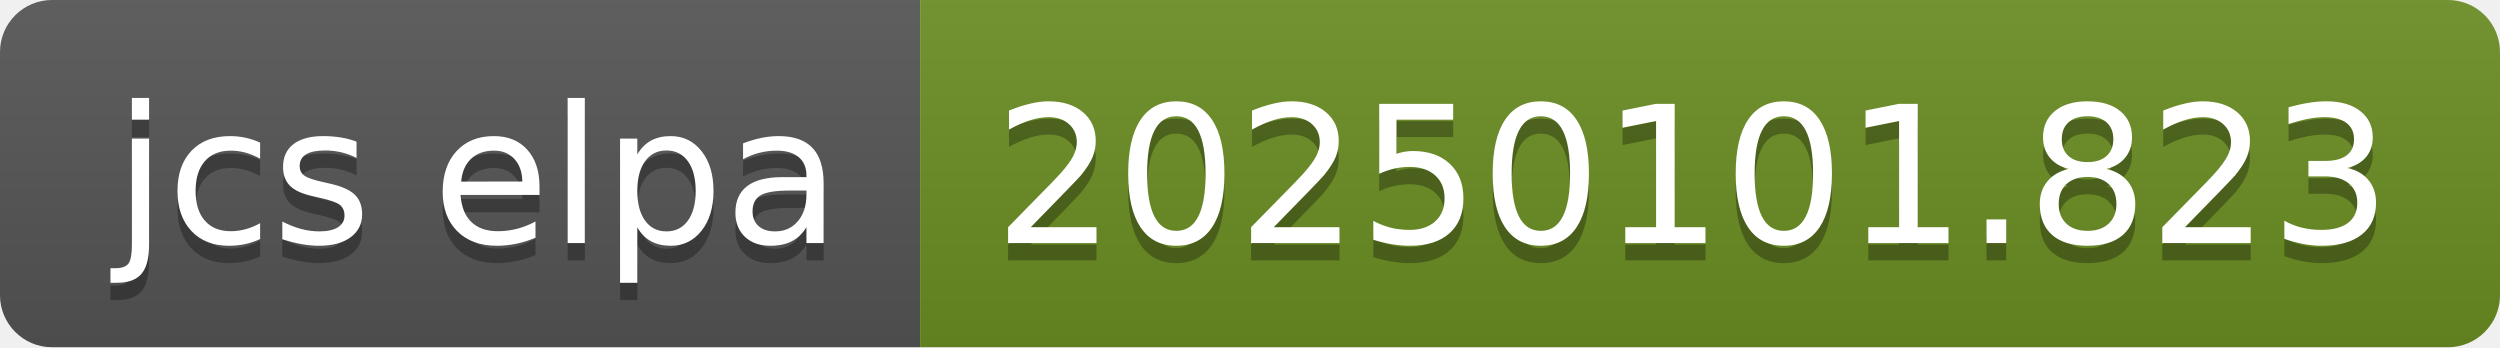
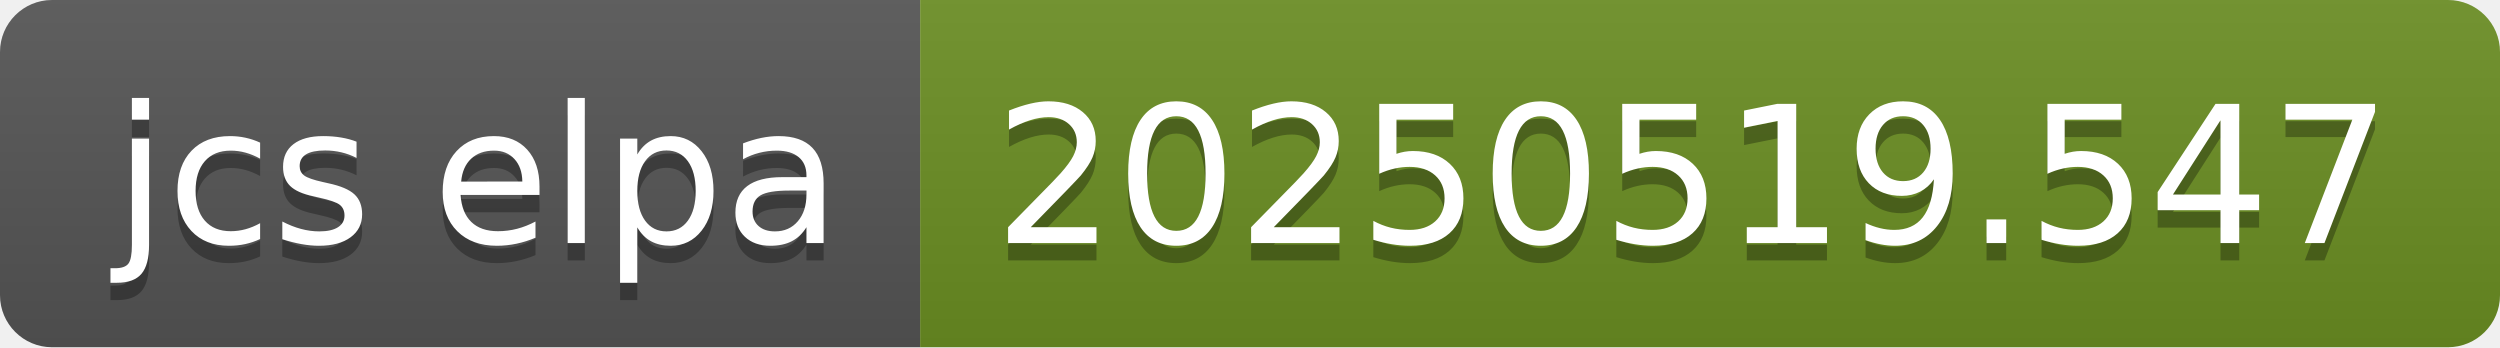
- <svg xmlns="http://www.w3.org/2000/svg" width="144" height="20" role="img" aria-label="jcs elpa: 20250101.823">
+ <svg xmlns="http://www.w3.org/2000/svg" width="144" height="20" role="img" aria-label="jcs elpa: 20250519.547">
  <linearGradient id="s" x2="0" y2="100%">
    <stop offset="0" stop-color="#bbb" stop-opacity=".1" />
    <stop offset="1" stop-opacity=".1" />
  </linearGradient>
  <clipPath id="r">
    <rect width="144" height="20" rx="3" fill="#fff" />
  </clipPath>
  <g clip-path="url(#r)">
    <rect width="53" height="20" fill="#555" />
    <rect x="53" width="91" height="20" fill="#6b8e23" />
    <rect width="144" height="20" fill="url(#s)" />
  </g>
  <g fill="#fff" text-anchor="middle" font-family="Verdana,Geneva,DejaVu Sans,sans-serif" text-rendering="geometricPrecision" font-size="110">
    <text aria-hidden="true" x="275" y="150" fill="#010101" fill-opacity=".3" transform="scale(.1)" textLength="430">jcs elpa</text>
    <text x="275" y="140" transform="scale(.1)" fill="#fff" textLength="430">jcs elpa</text>
-     <text aria-hidden="true" x="975" y="150" fill="#010101" fill-opacity=".3" transform="scale(.1)" textLength="810">20250101.823</text>
-     <text x="975" y="140" transform="scale(.1)" fill="#fff" textLength="810">20250101.823</text>
+     <text aria-hidden="true" x="975" y="150" fill="#010101" fill-opacity=".3" transform="scale(.1)" textLength="810">20250519.547</text>
+     <text x="975" y="140" transform="scale(.1)" fill="#fff" textLength="810">20250519.547</text>
  </g>
</svg>
